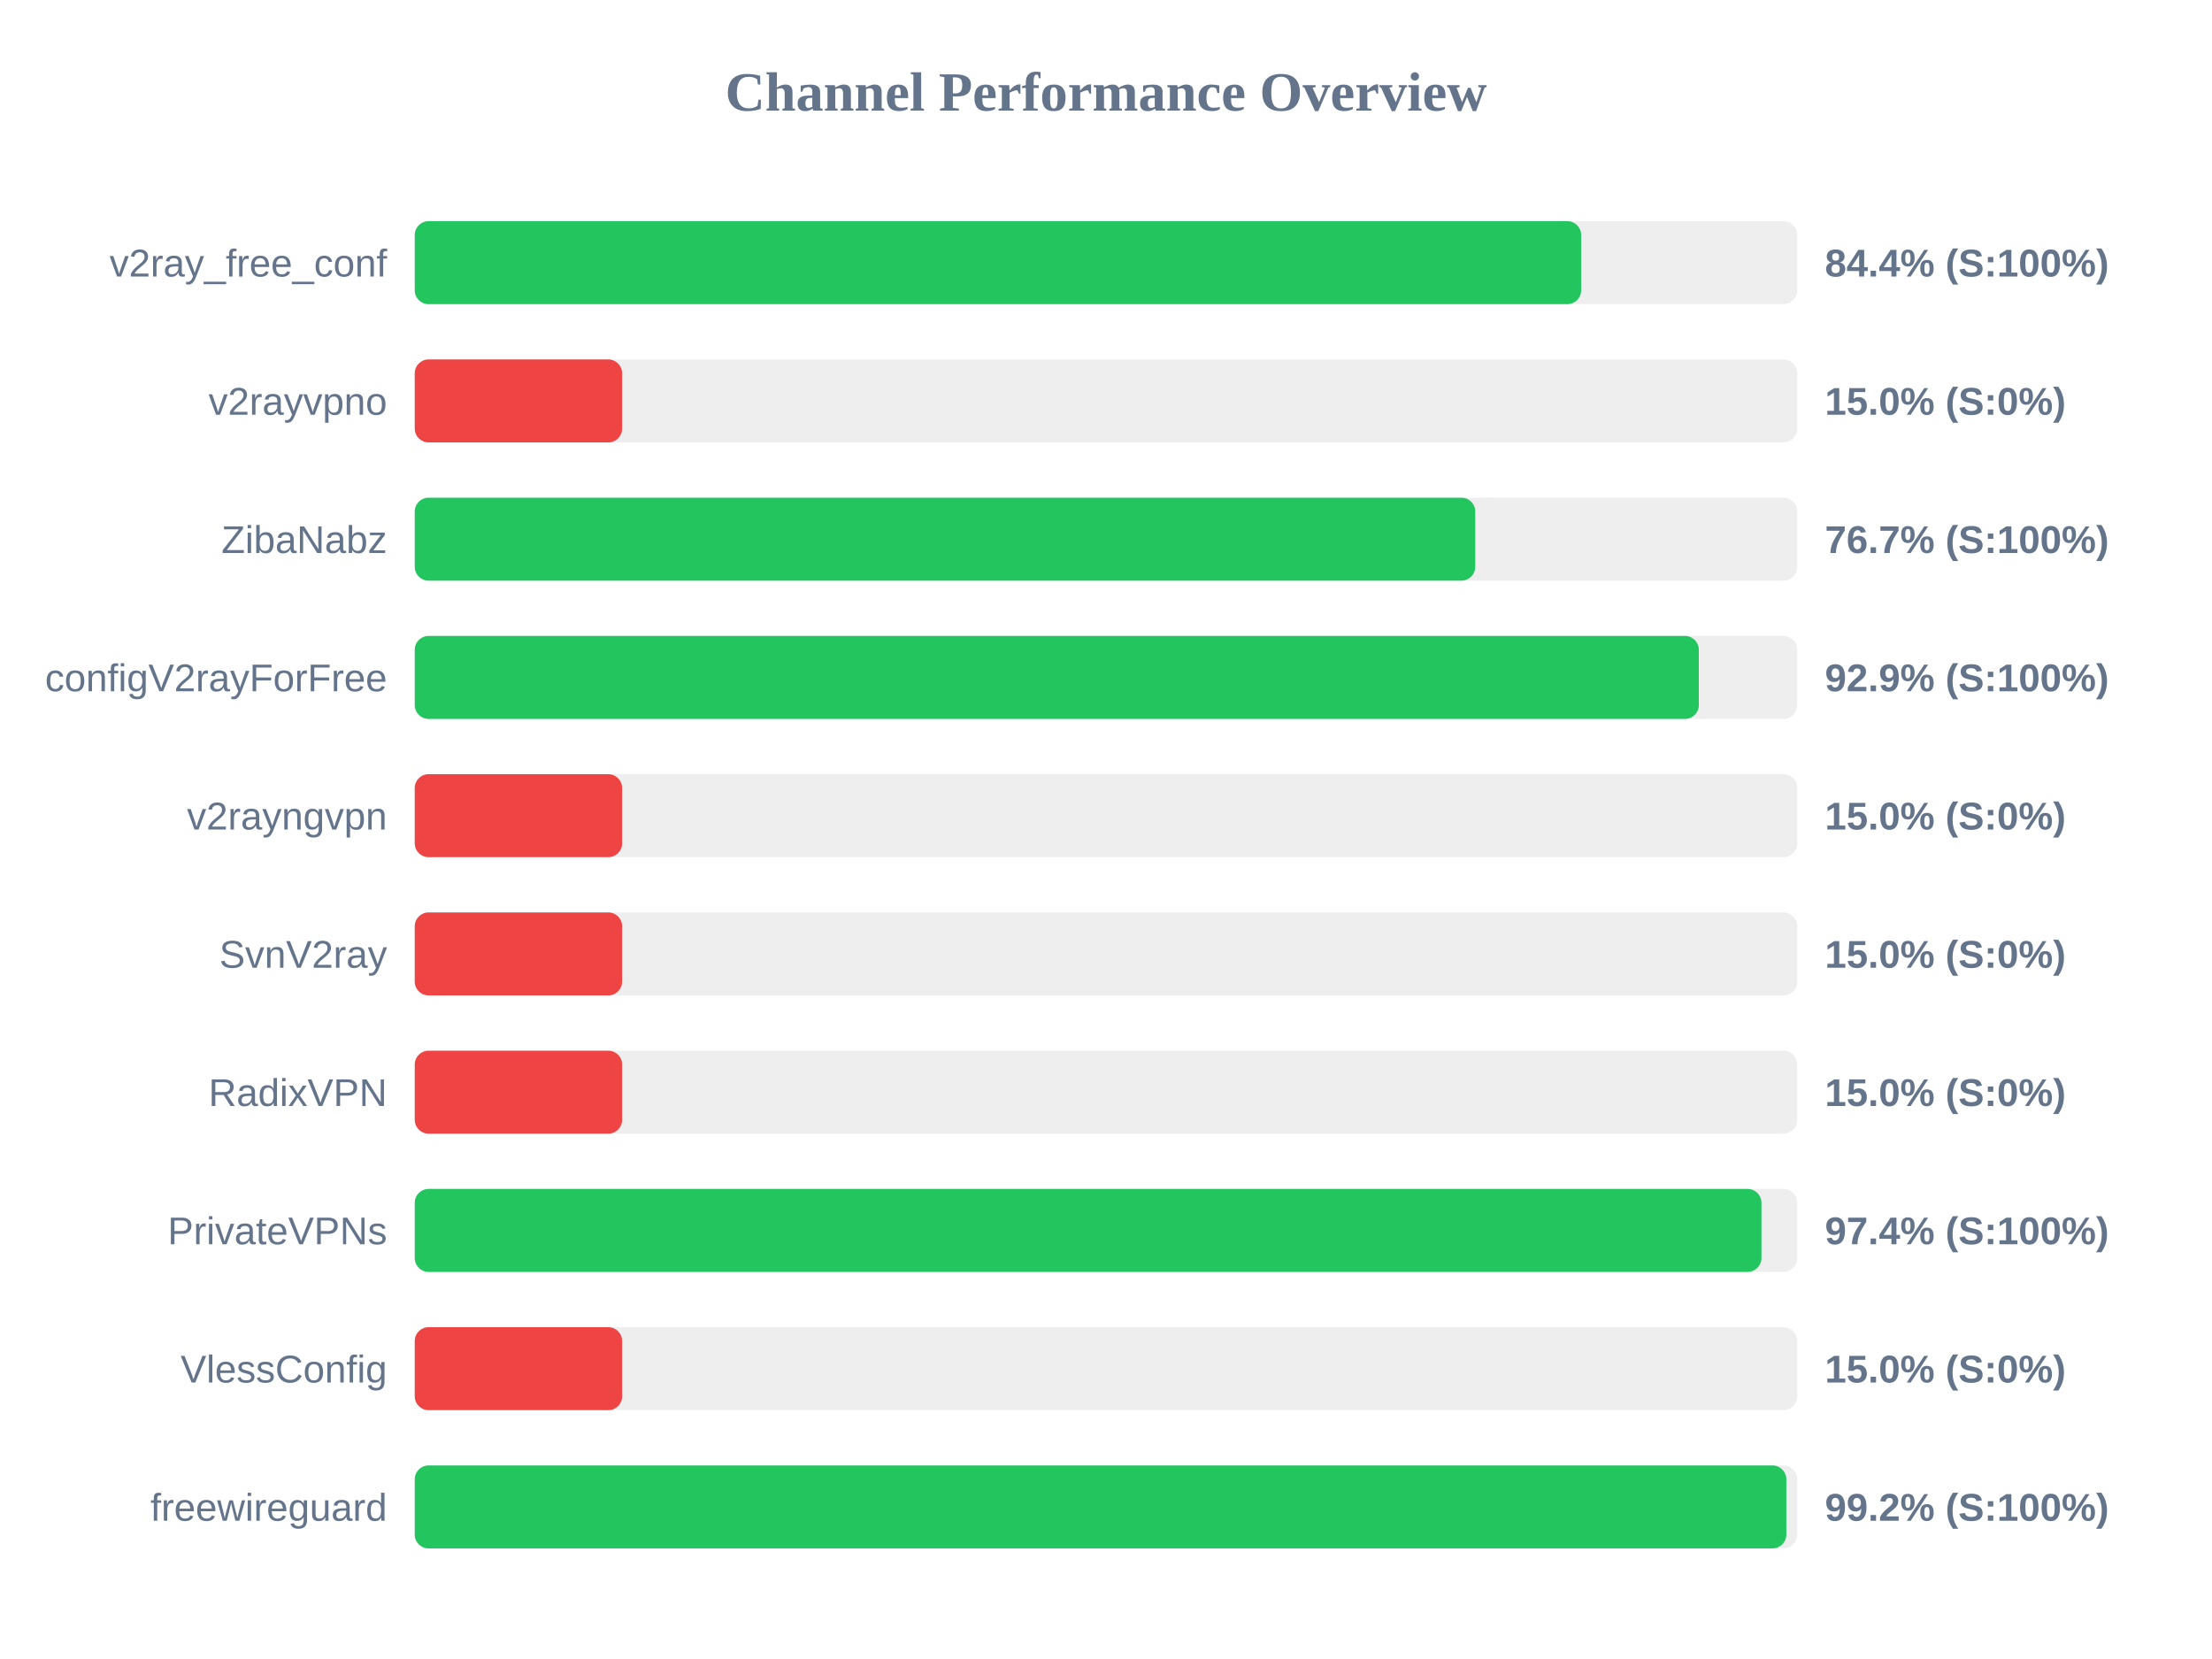
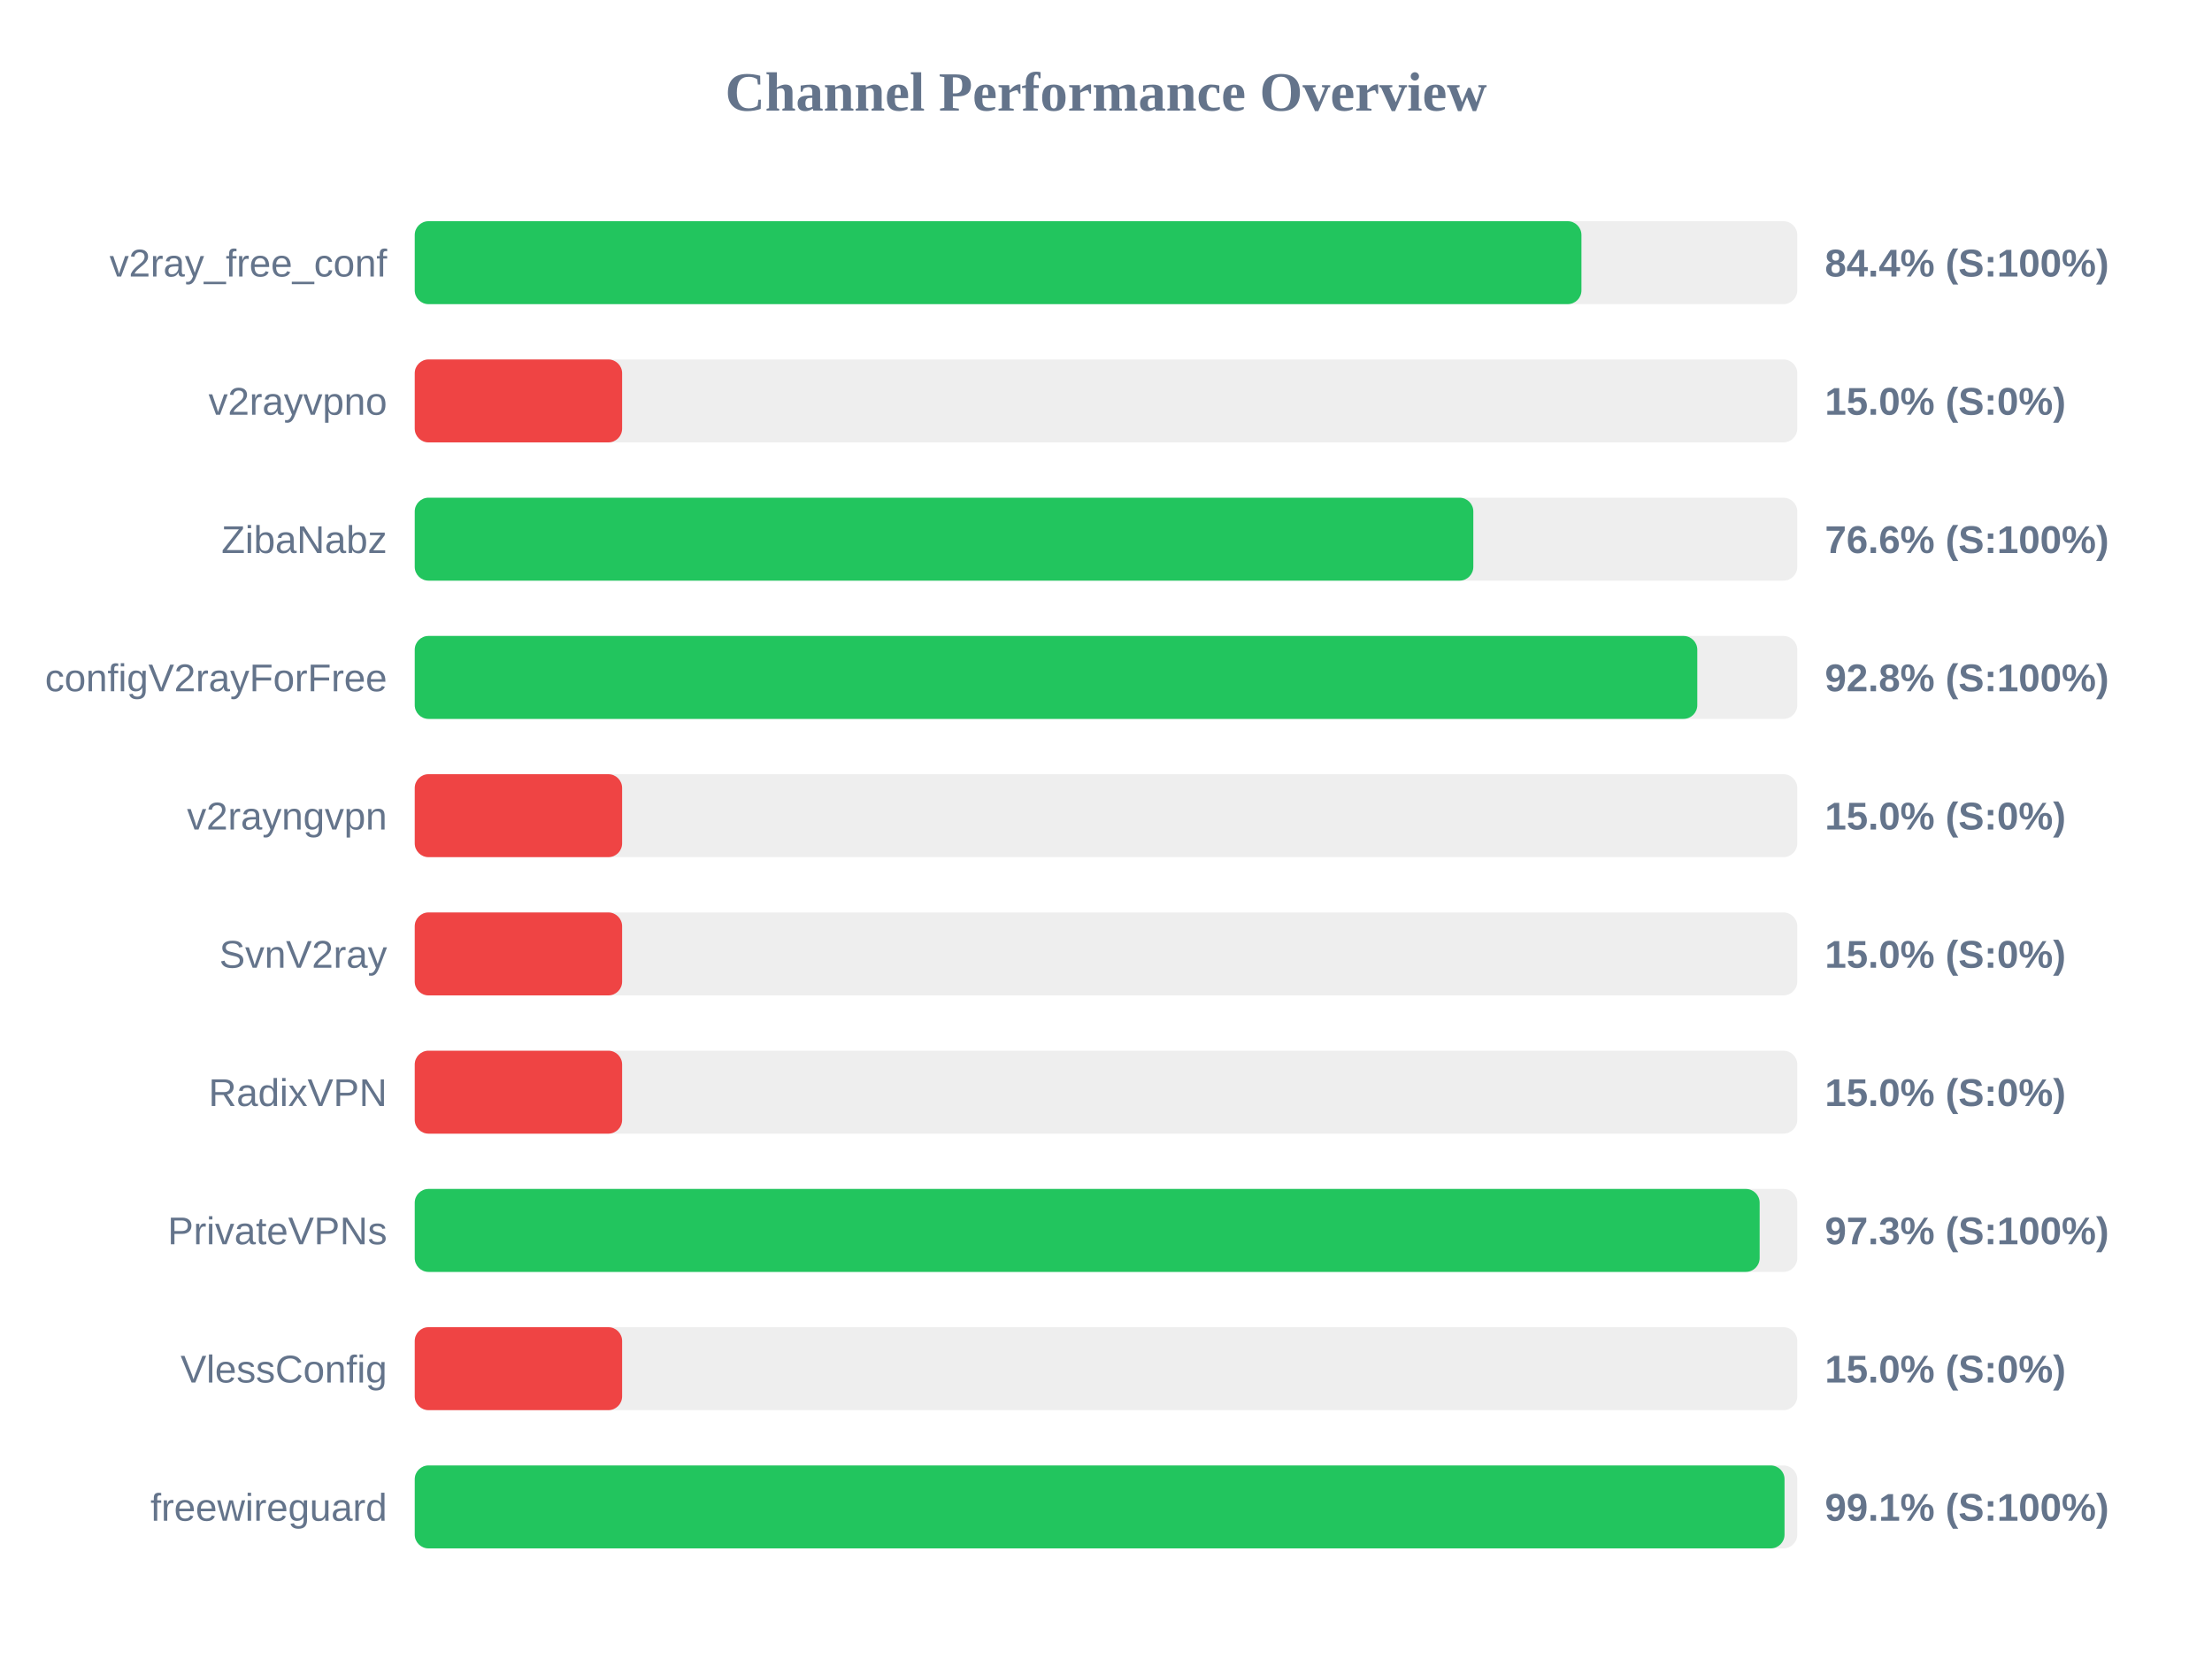
<svg xmlns="http://www.w3.org/2000/svg" width="800" height="600" version="1.1">
  <style>
        .row { font: 14px Arial; fill: #64748b; }
        .score { font: bold 14px Arial; fill: #64748b; }
    </style>
  <text x="400" y="40" text-anchor="middle" font-size="20px" font-weight="bold" fill="#64748b">Channel Performance Overview</text>
  <rect x="150" y="80" width="500" height="30" fill="#eee" rx="5" />
-   <rect x="150" y="80" width="421.85" height="30" fill="#22c55e" rx="5" />
+   <rect x="150" y="80" width="421.95" height="30" fill="#22c55e" rx="5" />
  <text x="140" y="100" text-anchor="end" class="row">v2ray_free_conf</text>
  <text x="660" y="100" text-anchor="start" class="score">84.4% (S:100%)</text>
  <rect x="150" y="130" width="500" height="30" fill="#eee" rx="5" />
  <rect x="150" y="130" width="75.0" height="30" fill="#ef4444" rx="5" />
  <text x="140" y="150" text-anchor="end" class="row">v2rayvpno</text>
  <text x="660" y="150" text-anchor="start" class="score">15.0% (S:0%)</text>
  <rect x="150" y="180" width="500" height="30" fill="#eee" rx="5" />
-   <rect x="150" y="180" width="383.55" height="30" fill="#22c55e" rx="5" />
+   <rect x="150" y="180" width="382.85" height="30" fill="#22c55e" rx="5" />
  <text x="140" y="200" text-anchor="end" class="row">ZibaNabz</text>
-   <text x="660" y="200" text-anchor="start" class="score">76.7% (S:100%)</text>
+   <text x="660" y="200" text-anchor="start" class="score">76.6% (S:100%)</text>
  <rect x="150" y="230" width="500" height="30" fill="#eee" rx="5" />
-   <rect x="150" y="230" width="464.4" height="30" fill="#22c55e" rx="5" />
+   <rect x="150" y="230" width="463.85" height="30" fill="#22c55e" rx="5" />
  <text x="140" y="250" text-anchor="end" class="row">configV2rayForFree</text>
-   <text x="660" y="250" text-anchor="start" class="score">92.9% (S:100%)</text>
+   <text x="660" y="250" text-anchor="start" class="score">92.8% (S:100%)</text>
  <rect x="150" y="280" width="500" height="30" fill="#eee" rx="5" />
  <rect x="150" y="280" width="75.0" height="30" fill="#ef4444" rx="5" />
  <text x="140" y="300" text-anchor="end" class="row">v2rayngvpn</text>
  <text x="660" y="300" text-anchor="start" class="score">15.0% (S:0%)</text>
  <rect x="150" y="330" width="500" height="30" fill="#eee" rx="5" />
  <rect x="150" y="330" width="75.0" height="30" fill="#ef4444" rx="5" />
  <text x="140" y="350" text-anchor="end" class="row">SvnV2ray</text>
  <text x="660" y="350" text-anchor="start" class="score">15.0% (S:0%)</text>
  <rect x="150" y="380" width="500" height="30" fill="#eee" rx="5" />
  <rect x="150" y="380" width="75.0" height="30" fill="#ef4444" rx="5" />
  <text x="140" y="400" text-anchor="end" class="row">RadixVPN</text>
  <text x="660" y="400" text-anchor="start" class="score">15.0% (S:0%)</text>
  <rect x="150" y="430" width="500" height="30" fill="#eee" rx="5" />
-   <rect x="150" y="430" width="487.05" height="30" fill="#22c55e" rx="5" />
+   <rect x="150" y="430" width="486.4" height="30" fill="#22c55e" rx="5" />
  <text x="140" y="450" text-anchor="end" class="row">PrivateVPNs</text>
-   <text x="660" y="450" text-anchor="start" class="score">97.4% (S:100%)</text>
+   <text x="660" y="450" text-anchor="start" class="score">97.3% (S:100%)</text>
  <rect x="150" y="480" width="500" height="30" fill="#eee" rx="5" />
  <rect x="150" y="480" width="75.0" height="30" fill="#ef4444" rx="5" />
  <text x="140" y="500" text-anchor="end" class="row">VlessConfig</text>
  <text x="660" y="500" text-anchor="start" class="score">15.0% (S:0%)</text>
  <rect x="150" y="530" width="500" height="30" fill="#eee" rx="5" />
-   <rect x="150" y="530" width="496.05" height="30" fill="#22c55e" rx="5" />
+   <rect x="150" y="530" width="495.4" height="30" fill="#22c55e" rx="5" />
  <text x="140" y="550" text-anchor="end" class="row">freewireguard</text>
-   <text x="660" y="550" text-anchor="start" class="score">99.2% (S:100%)</text>
+   <text x="660" y="550" text-anchor="start" class="score">99.1% (S:100%)</text>
</svg>
